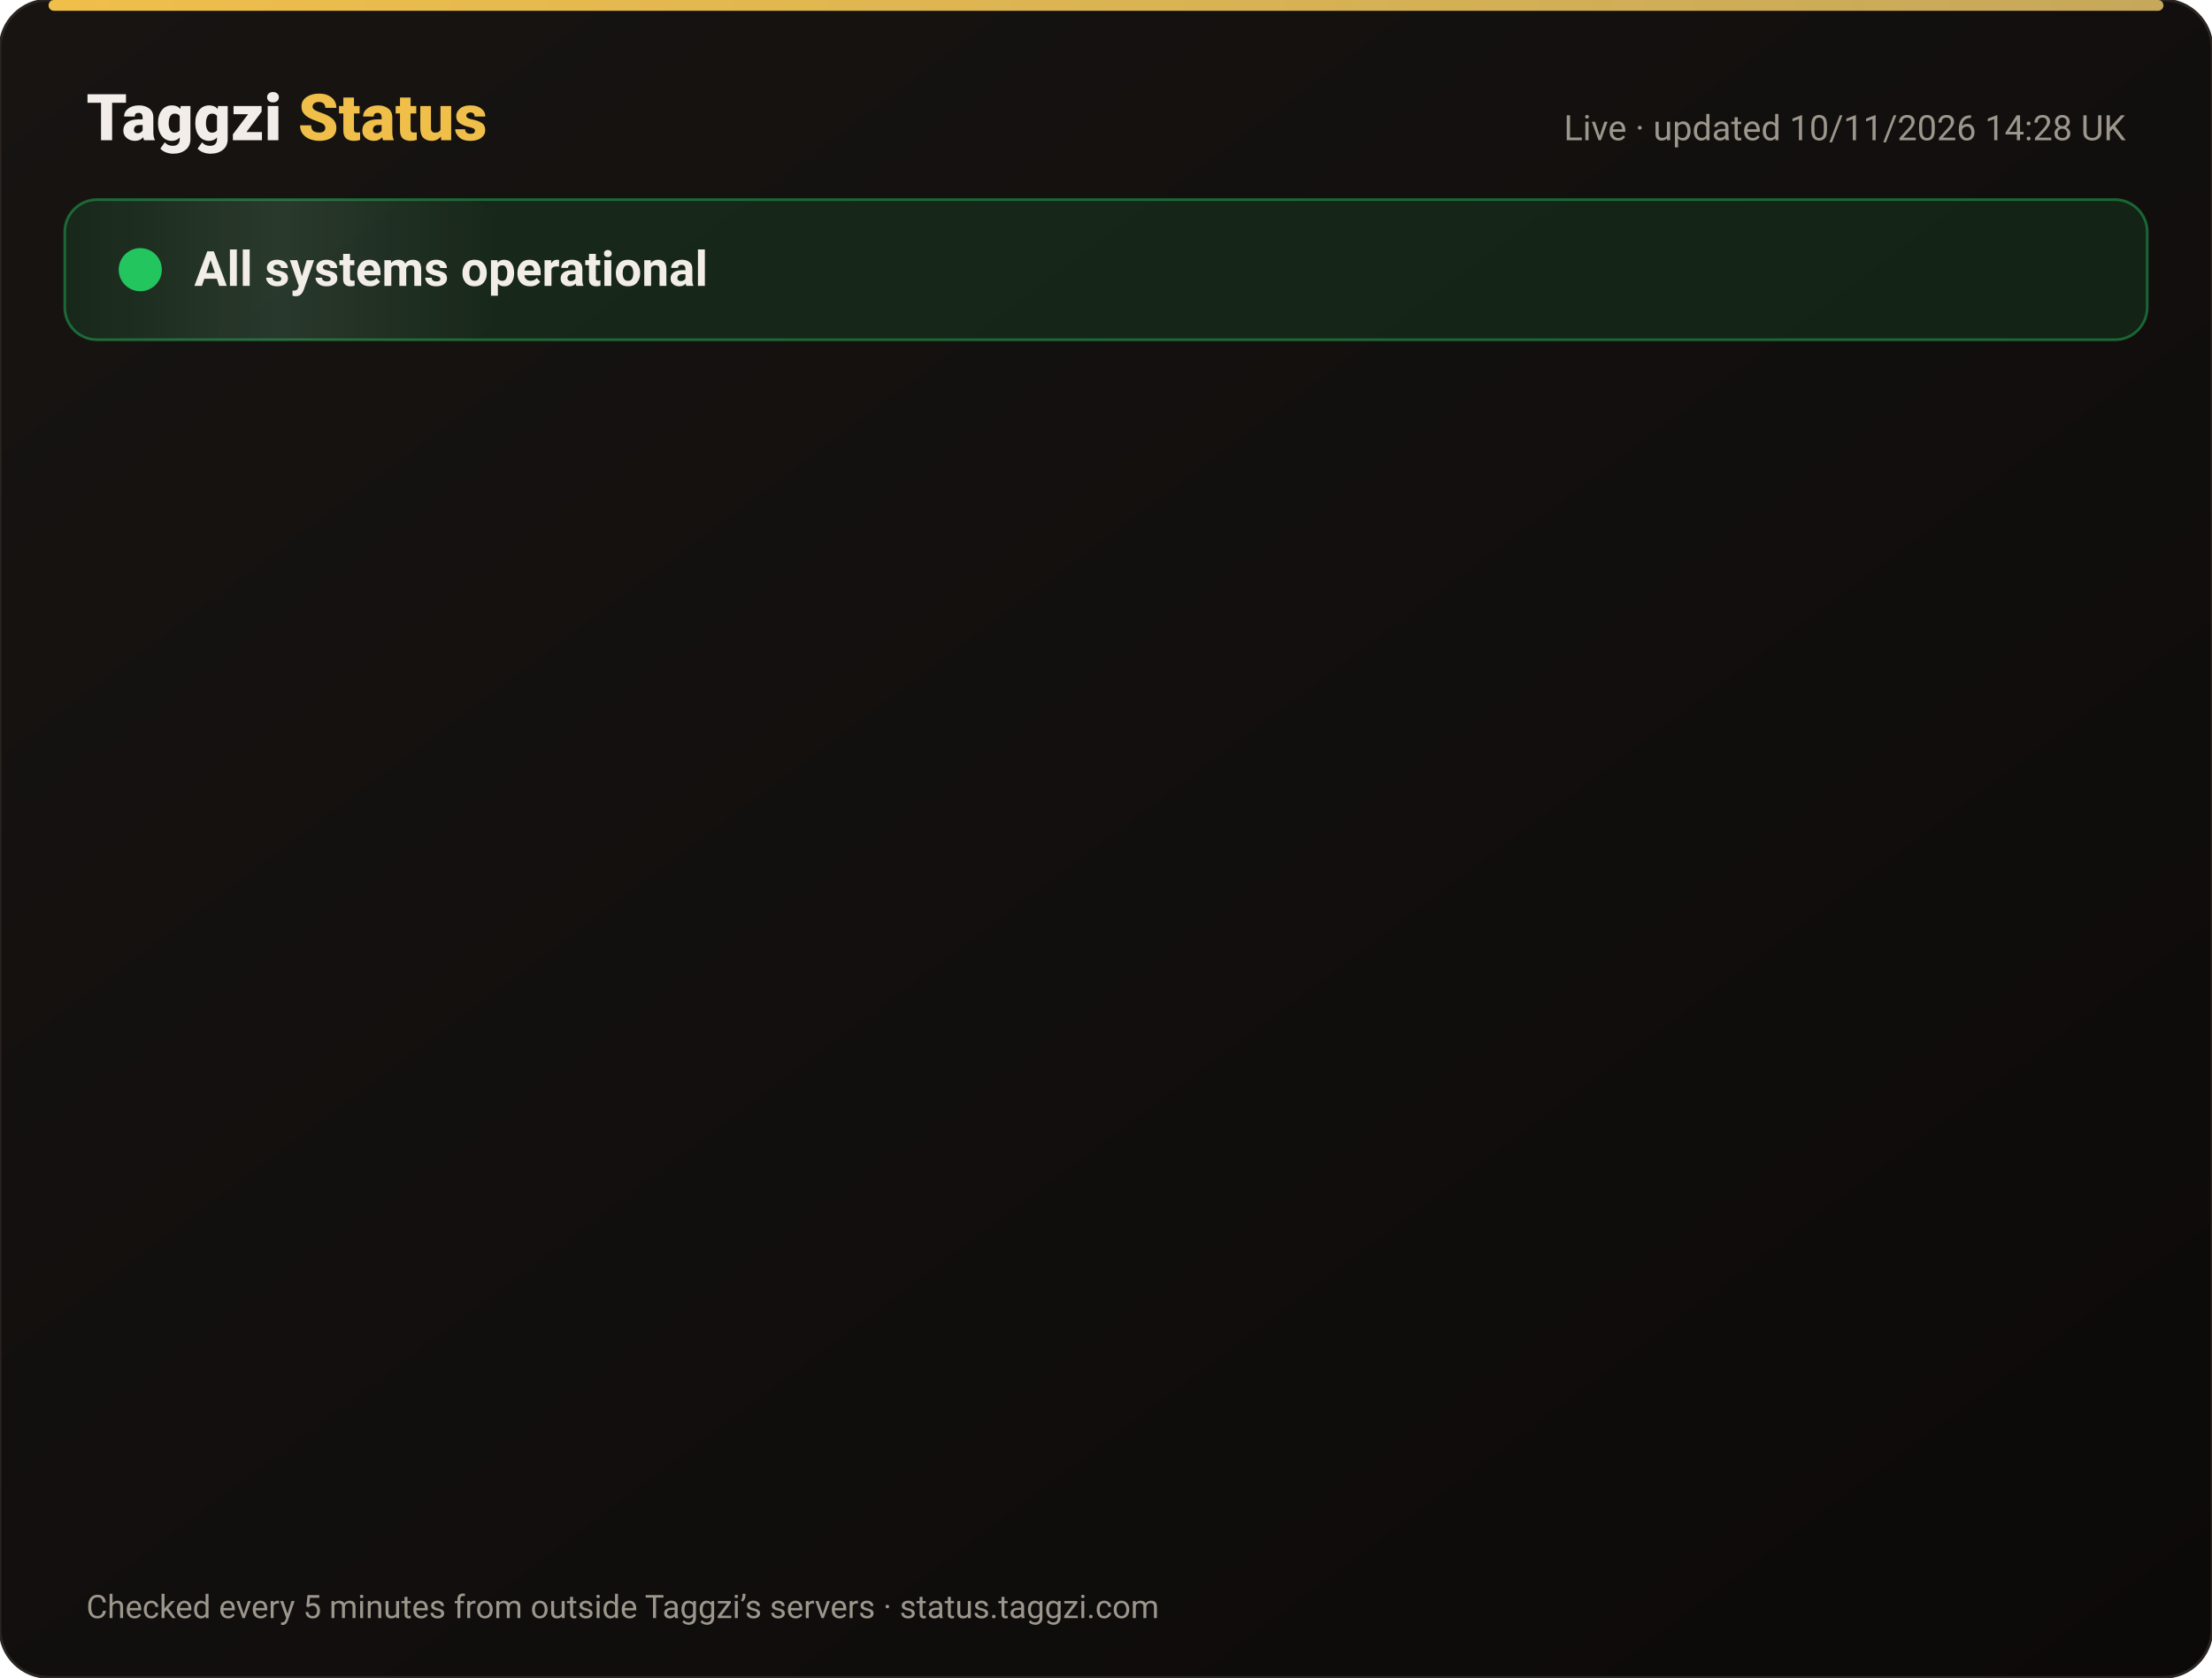
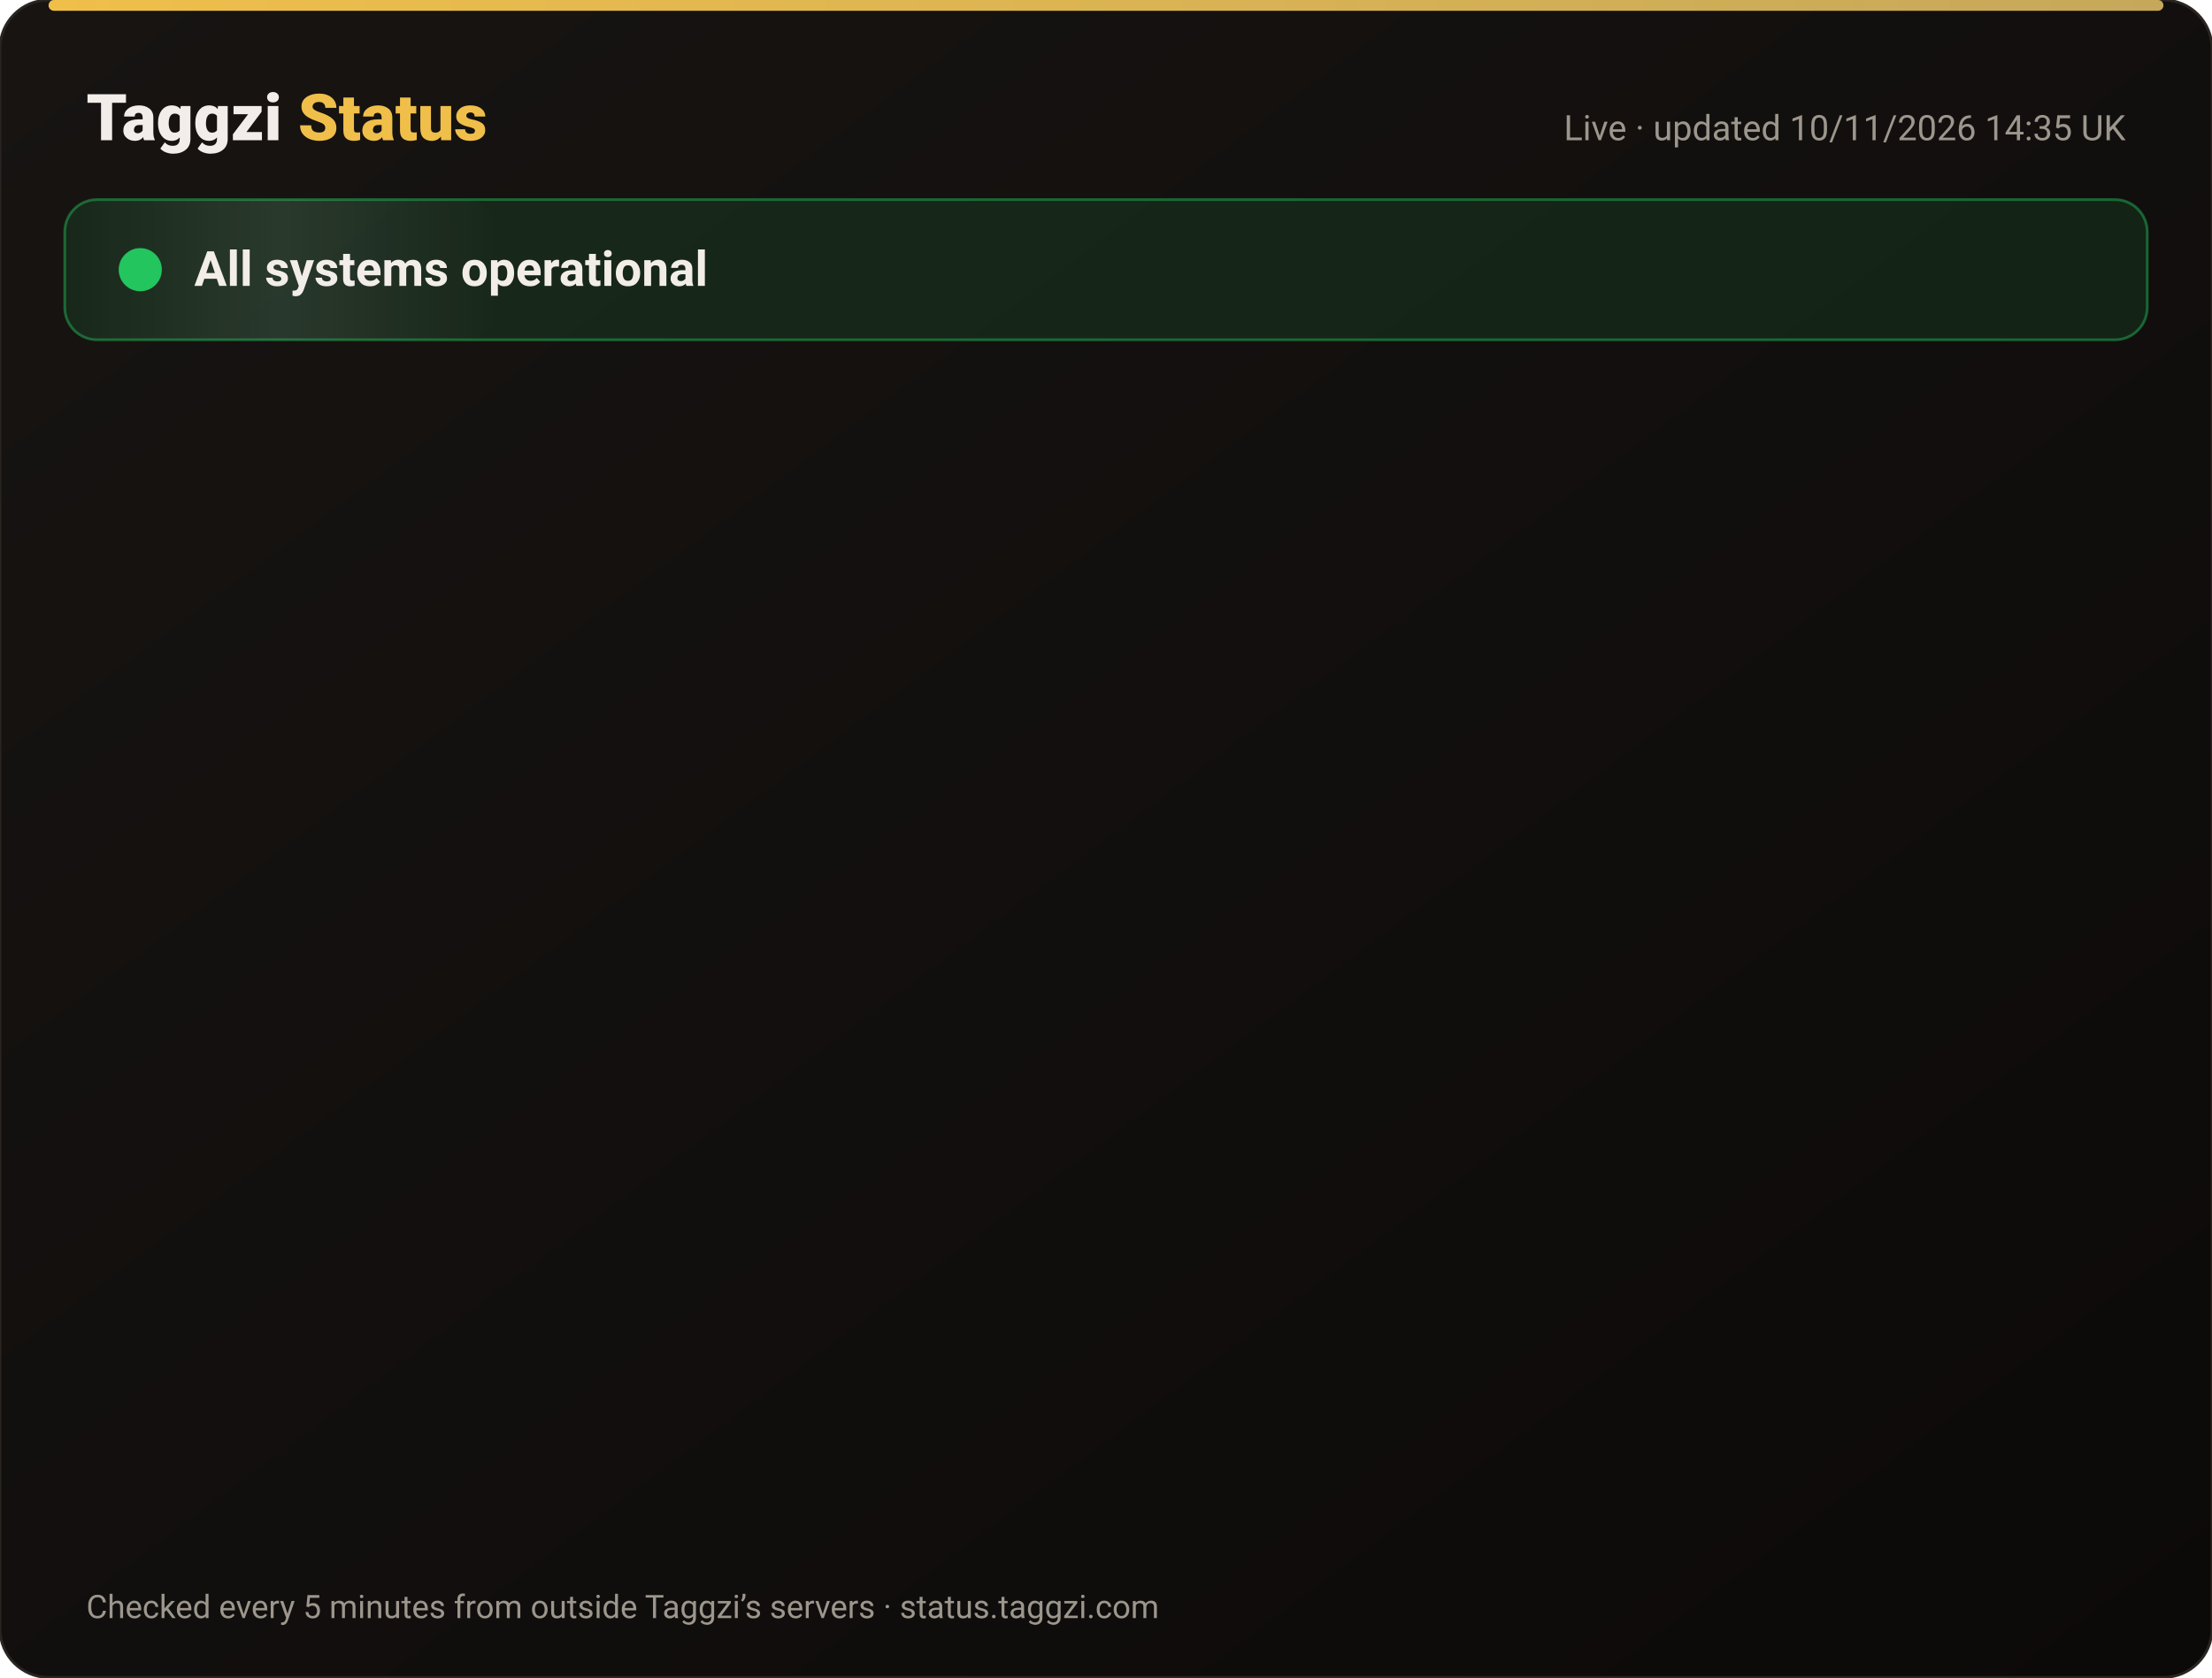
<svg xmlns="http://www.w3.org/2000/svg" width="820" height="622" viewBox="0 0 820 622" font-family="-apple-system,Segoe UI,Roboto,Helvetica,Arial,sans-serif">
  <defs>
    <linearGradient id="bg" x1="0" y1="0" x2="1" y2="1">
      <stop offset="0" stop-color="#171412" />
      <stop offset="1" stop-color="#0C0A09" />
    </linearGradient>
    <linearGradient id="gold" x1="0" x2="1">
      <stop offset="0" stop-color="#F0BF4A" />
      <stop offset="1" stop-color="#c6a85b" />
    </linearGradient>
    <linearGradient id="shine" x1="0" x2="1">
      <stop offset="0" stop-color="#fff" stop-opacity="0" />
      <stop offset=".5" stop-color="#fff" stop-opacity=".08" />
      <stop offset="1" stop-color="#fff" stop-opacity="0" />
    </linearGradient>
  </defs>
  <rect width="820" height="622" rx="18" fill="url(#bg)" stroke="#2a2521" />
  <rect x="18" y="0" width="784" height="4" rx="2" fill="url(#gold)" />
  <text x="32" y="52" font-size="24" font-weight="800" fill="#F2EDE8">Taggzi <tspan fill="#F0BF4A">Status</tspan>
  </text>
-   <text x="788" y="52" font-size="13" fill="#9C968C" text-anchor="end">Live · updated 10/11/2026 14:28 UK</text>
+   <text x="788" y="52" font-size="13" fill="#9C968C" text-anchor="end">Live · updated 10/11/2026 14:35 UK</text>
  <rect x="24" y="74" width="772" height="52" rx="12" fill="#22c55e" fill-opacity=".12" stroke="#22c55e" stroke-opacity=".45" />
  <rect x="24" y="74" width="160" height="52" rx="12" fill="url(#shine)">
    <animate attributeName="x" from="-160" to="820" dur="4s" repeatCount="indefinite" />
  </rect>
  <circle cx="52" cy="100" r="7" fill="#22c55e" />
  <circle cx="52" cy="100" r="7" fill="none" stroke="#22c55e" stroke-width="2">
    <animate attributeName="r" values="7;15;7" dur="2s" repeatCount="indefinite" />
    <animate attributeName="opacity" values=".9;0;.9" dur="2s" repeatCount="indefinite" />
  </circle>
  <text x="72" y="106" font-size="18" font-weight="700" fill="#F2EDE8">All systems operational</text>
  <g opacity="0">
    <animate attributeName="opacity" from="0" to="1" begin="0.00s" dur=".6s" fill="freeze" />
    <line x1="32" y1="188" x2="788" y2="188" stroke="#2a2521" />
    <circle cx="44" cy="166" r="6" fill="#22c55e">
      <animate attributeName="opacity" values="1;.45;1" dur="2.4s" begin="0.00s" repeatCount="indefinite" />
    </circle>
    <text x="62" y="171" font-size="15" font-weight="650" fill="#F2EDE8">Website</text>
    <text x="630" y="171" font-size="13" fill="#9C968C" text-anchor="end">99.97% uptime</text>
    <rect x="648" y="154" width="140" height="24" rx="12" fill="#22c55e" fill-opacity=".14" stroke="#22c55e" stroke-opacity=".5" />
    <text x="718" y="171" font-size="12" font-weight="700" fill="#22c55e" text-anchor="middle">Operational</text>
  </g>
  <g opacity="0">
    <animate attributeName="opacity" from="0" to="1" begin="0.15s" dur=".6s" fill="freeze" />
    <line x1="32" y1="234" x2="788" y2="234" stroke="#2a2521" />
    <circle cx="44" cy="212" r="6" fill="#22c55e">
      <animate attributeName="opacity" values="1;.45;1" dur="2.4s" begin="0.15s" repeatCount="indefinite" />
    </circle>
    <text x="62" y="217" font-size="15" font-weight="650" fill="#F2EDE8">Tag scans</text>
    <text x="630" y="217" font-size="13" fill="#9C968C" text-anchor="end">99.97% uptime</text>
    <rect x="648" y="200" width="140" height="24" rx="12" fill="#22c55e" fill-opacity=".14" stroke="#22c55e" stroke-opacity=".5" />
    <text x="718" y="217" font-size="12" font-weight="700" fill="#22c55e" text-anchor="middle">Operational</text>
  </g>
  <g opacity="0">
    <animate attributeName="opacity" from="0" to="1" begin="0.30s" dur=".6s" fill="freeze" />
    <line x1="32" y1="280" x2="788" y2="280" stroke="#2a2521" />
    <circle cx="44" cy="258" r="6" fill="#22c55e">
      <animate attributeName="opacity" values="1;.45;1" dur="2.4s" begin="0.30s" repeatCount="indefinite" />
    </circle>
    <text x="62" y="263" font-size="15" font-weight="650" fill="#F2EDE8">Manual tag lookup</text>
    <text x="630" y="263" font-size="13" fill="#9C968C" text-anchor="end">99.97% uptime</text>
    <rect x="648" y="246" width="140" height="24" rx="12" fill="#22c55e" fill-opacity=".14" stroke="#22c55e" stroke-opacity=".5" />
    <text x="718" y="263" font-size="12" font-weight="700" fill="#22c55e" text-anchor="middle">Operational</text>
  </g>
  <g opacity="0">
    <animate attributeName="opacity" from="0" to="1" begin="0.45s" dur=".6s" fill="freeze" />
    <line x1="32" y1="326" x2="788" y2="326" stroke="#2a2521" />
    <circle cx="44" cy="304" r="6" fill="#22c55e">
      <animate attributeName="opacity" values="1;.45;1" dur="2.4s" begin="0.45s" repeatCount="indefinite" />
    </circle>
    <text x="62" y="309" font-size="15" font-weight="650" fill="#F2EDE8">App &amp; login</text>
    <text x="630" y="309" font-size="13" fill="#9C968C" text-anchor="end">99.97% uptime</text>
    <rect x="648" y="292" width="140" height="24" rx="12" fill="#22c55e" fill-opacity=".14" stroke="#22c55e" stroke-opacity=".5" />
    <text x="718" y="309" font-size="12" font-weight="700" fill="#22c55e" text-anchor="middle">Operational</text>
  </g>
  <g opacity="0">
    <animate attributeName="opacity" from="0" to="1" begin="0.60s" dur=".6s" fill="freeze" />
    <line x1="32" y1="372" x2="788" y2="372" stroke="#2a2521" />
    <circle cx="44" cy="350" r="6" fill="#22c55e">
      <animate attributeName="opacity" values="1;.45;1" dur="2.4s" begin="0.60s" repeatCount="indefinite" />
    </circle>
    <text x="62" y="355" font-size="15" font-weight="650" fill="#F2EDE8">Community alerts</text>
    <text x="630" y="355" font-size="13" fill="#9C968C" text-anchor="end">99.97% uptime</text>
    <rect x="648" y="338" width="140" height="24" rx="12" fill="#22c55e" fill-opacity=".14" stroke="#22c55e" stroke-opacity=".5" />
    <text x="718" y="355" font-size="12" font-weight="700" fill="#22c55e" text-anchor="middle">Operational</text>
  </g>
  <g opacity="0">
    <animate attributeName="opacity" from="0" to="1" begin="0.75s" dur=".6s" fill="freeze" />
    <line x1="32" y1="418" x2="788" y2="418" stroke="#2a2521" />
    <circle cx="44" cy="396" r="6" fill="#22c55e">
      <animate attributeName="opacity" values="1;.45;1" dur="2.4s" begin="0.75s" repeatCount="indefinite" />
    </circle>
    <text x="62" y="401" font-size="15" font-weight="650" fill="#F2EDE8">Private calling</text>
    <text x="630" y="401" font-size="13" fill="#9C968C" text-anchor="end">99.97% uptime</text>
    <rect x="648" y="384" width="140" height="24" rx="12" fill="#22c55e" fill-opacity=".14" stroke="#22c55e" stroke-opacity=".5" />
    <text x="718" y="401" font-size="12" font-weight="700" fill="#22c55e" text-anchor="middle">Operational</text>
  </g>
  <g opacity="0">
    <animate attributeName="opacity" from="0" to="1" begin="0.90s" dur=".6s" fill="freeze" />
    <line x1="32" y1="464" x2="788" y2="464" stroke="#2a2521" />
    <circle cx="44" cy="442" r="6" fill="#22c55e">
      <animate attributeName="opacity" values="1;.45;1" dur="2.4s" begin="0.90s" repeatCount="indefinite" />
    </circle>
    <text x="62" y="447" font-size="15" font-weight="650" fill="#F2EDE8">Payments</text>
    <text x="630" y="447" font-size="13" fill="#9C968C" text-anchor="end">99.96% uptime</text>
    <rect x="648" y="430" width="140" height="24" rx="12" fill="#22c55e" fill-opacity=".14" stroke="#22c55e" stroke-opacity=".5" />
    <text x="718" y="447" font-size="12" font-weight="700" fill="#22c55e" text-anchor="middle">Operational</text>
  </g>
  <g opacity="0">
    <animate attributeName="opacity" from="0" to="1" begin="1.05s" dur=".6s" fill="freeze" />
    <line x1="32" y1="510" x2="788" y2="510" stroke="#2a2521" />
    <circle cx="44" cy="488" r="6" fill="#22c55e">
      <animate attributeName="opacity" values="1;.45;1" dur="2.4s" begin="1.05s" repeatCount="indefinite" />
    </circle>
    <text x="62" y="493" font-size="15" font-weight="650" fill="#F2EDE8">Email &amp; support</text>
    <text x="630" y="493" font-size="13" fill="#9C968C" text-anchor="end">99.97% uptime</text>
    <rect x="648" y="476" width="140" height="24" rx="12" fill="#22c55e" fill-opacity=".14" stroke="#22c55e" stroke-opacity=".5" />
    <text x="718" y="493" font-size="12" font-weight="700" fill="#22c55e" text-anchor="middle">Operational</text>
  </g>
  <g opacity="0">
    <animate attributeName="opacity" from="0" to="1" begin="1.20s" dur=".6s" fill="freeze" />
    <line x1="32" y1="556" x2="788" y2="556" stroke="#2a2521" />
    <circle cx="44" cy="534" r="6" fill="#22c55e">
      <animate attributeName="opacity" values="1;.45;1" dur="2.4s" begin="1.20s" repeatCount="indefinite" />
    </circle>
    <text x="62" y="539" font-size="15" font-weight="650" fill="#F2EDE8">Secure connection (SSL)</text>
    <text x="630" y="539" font-size="13" fill="#9C968C" text-anchor="end">100.00% uptime</text>
    <rect x="648" y="522" width="140" height="24" rx="12" fill="#22c55e" fill-opacity=".14" stroke="#22c55e" stroke-opacity=".5" />
    <text x="718" y="539" font-size="12" font-weight="700" fill="#22c55e" text-anchor="middle">Operational</text>
  </g>
  <text x="32" y="600" font-size="12" fill="#9C968C">Checked every 5 minutes from outside Taggzi’s servers · status.taggzi.com</text>
</svg>
